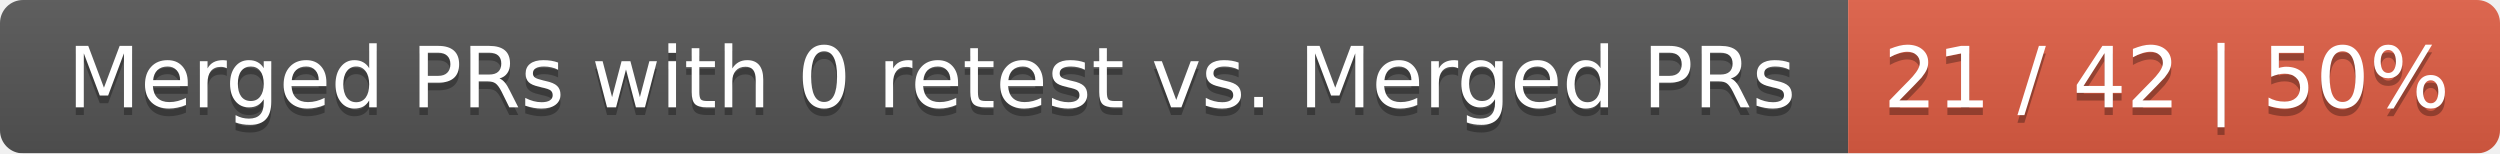
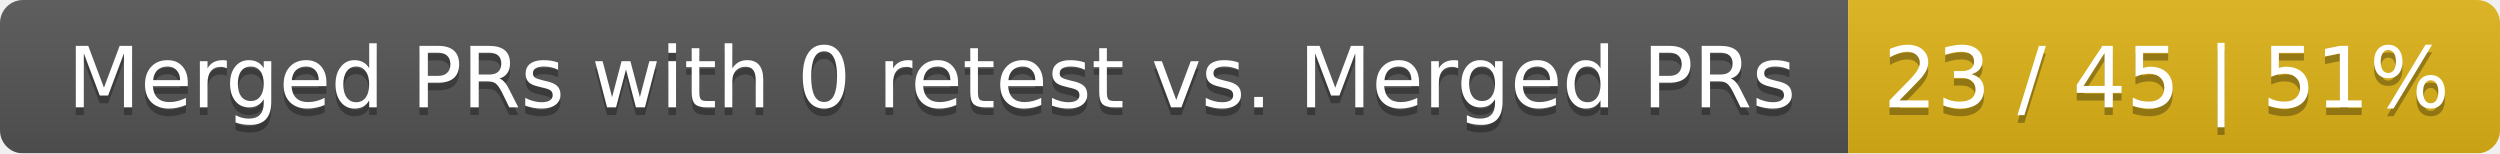
<svg xmlns="http://www.w3.org/2000/svg" width="326" height="20">
  <linearGradient id="smooth" x2="0" y2="100%">
    <stop offset="0" stop-color="#bbb" stop-opacity=".1" />
    <stop offset="1" stop-opacity=".1" />
  </linearGradient>
  <mask id="round">
    <rect width="326" height="20" rx="3" fill="#fff" />
  </mask>
  <g mask="url(#round)">
    <rect width="241" height="20" fill="#555" />
-     <rect x="241" width="85" height="20" fill="#e05d44" />
+     <rect x="241" width="85" height="20" fill="#dfb317" />
    <rect width="326" height="20" fill="url(#smooth)" />
  </g>
  <g fill="#fff" text-anchor="middle" font-family="DejaVu Sans,Verdana,Geneva,sans-serif" font-size="11">
    <text x="121.5" y="15" fill="#010101" fill-opacity=".3">Merged PRs with 0 retest vs. Merged PRs</text>
    <text x="121.5" y="14">Merged PRs with 0 retest vs. Merged PRs</text>
-     <text x="282.5" y="15" fill="#010101" fill-opacity=".3">21 / 42 | 50%</text>
-     <text x="282.5" y="14">21 / 42 | 50%</text>
+     <text x="282.5" y="15" fill="#010101" fill-opacity=".3">23 / 45 | 51%</text>
+     <text x="282.5" y="14">23 / 45 | 51%</text>
  </g>
</svg>
